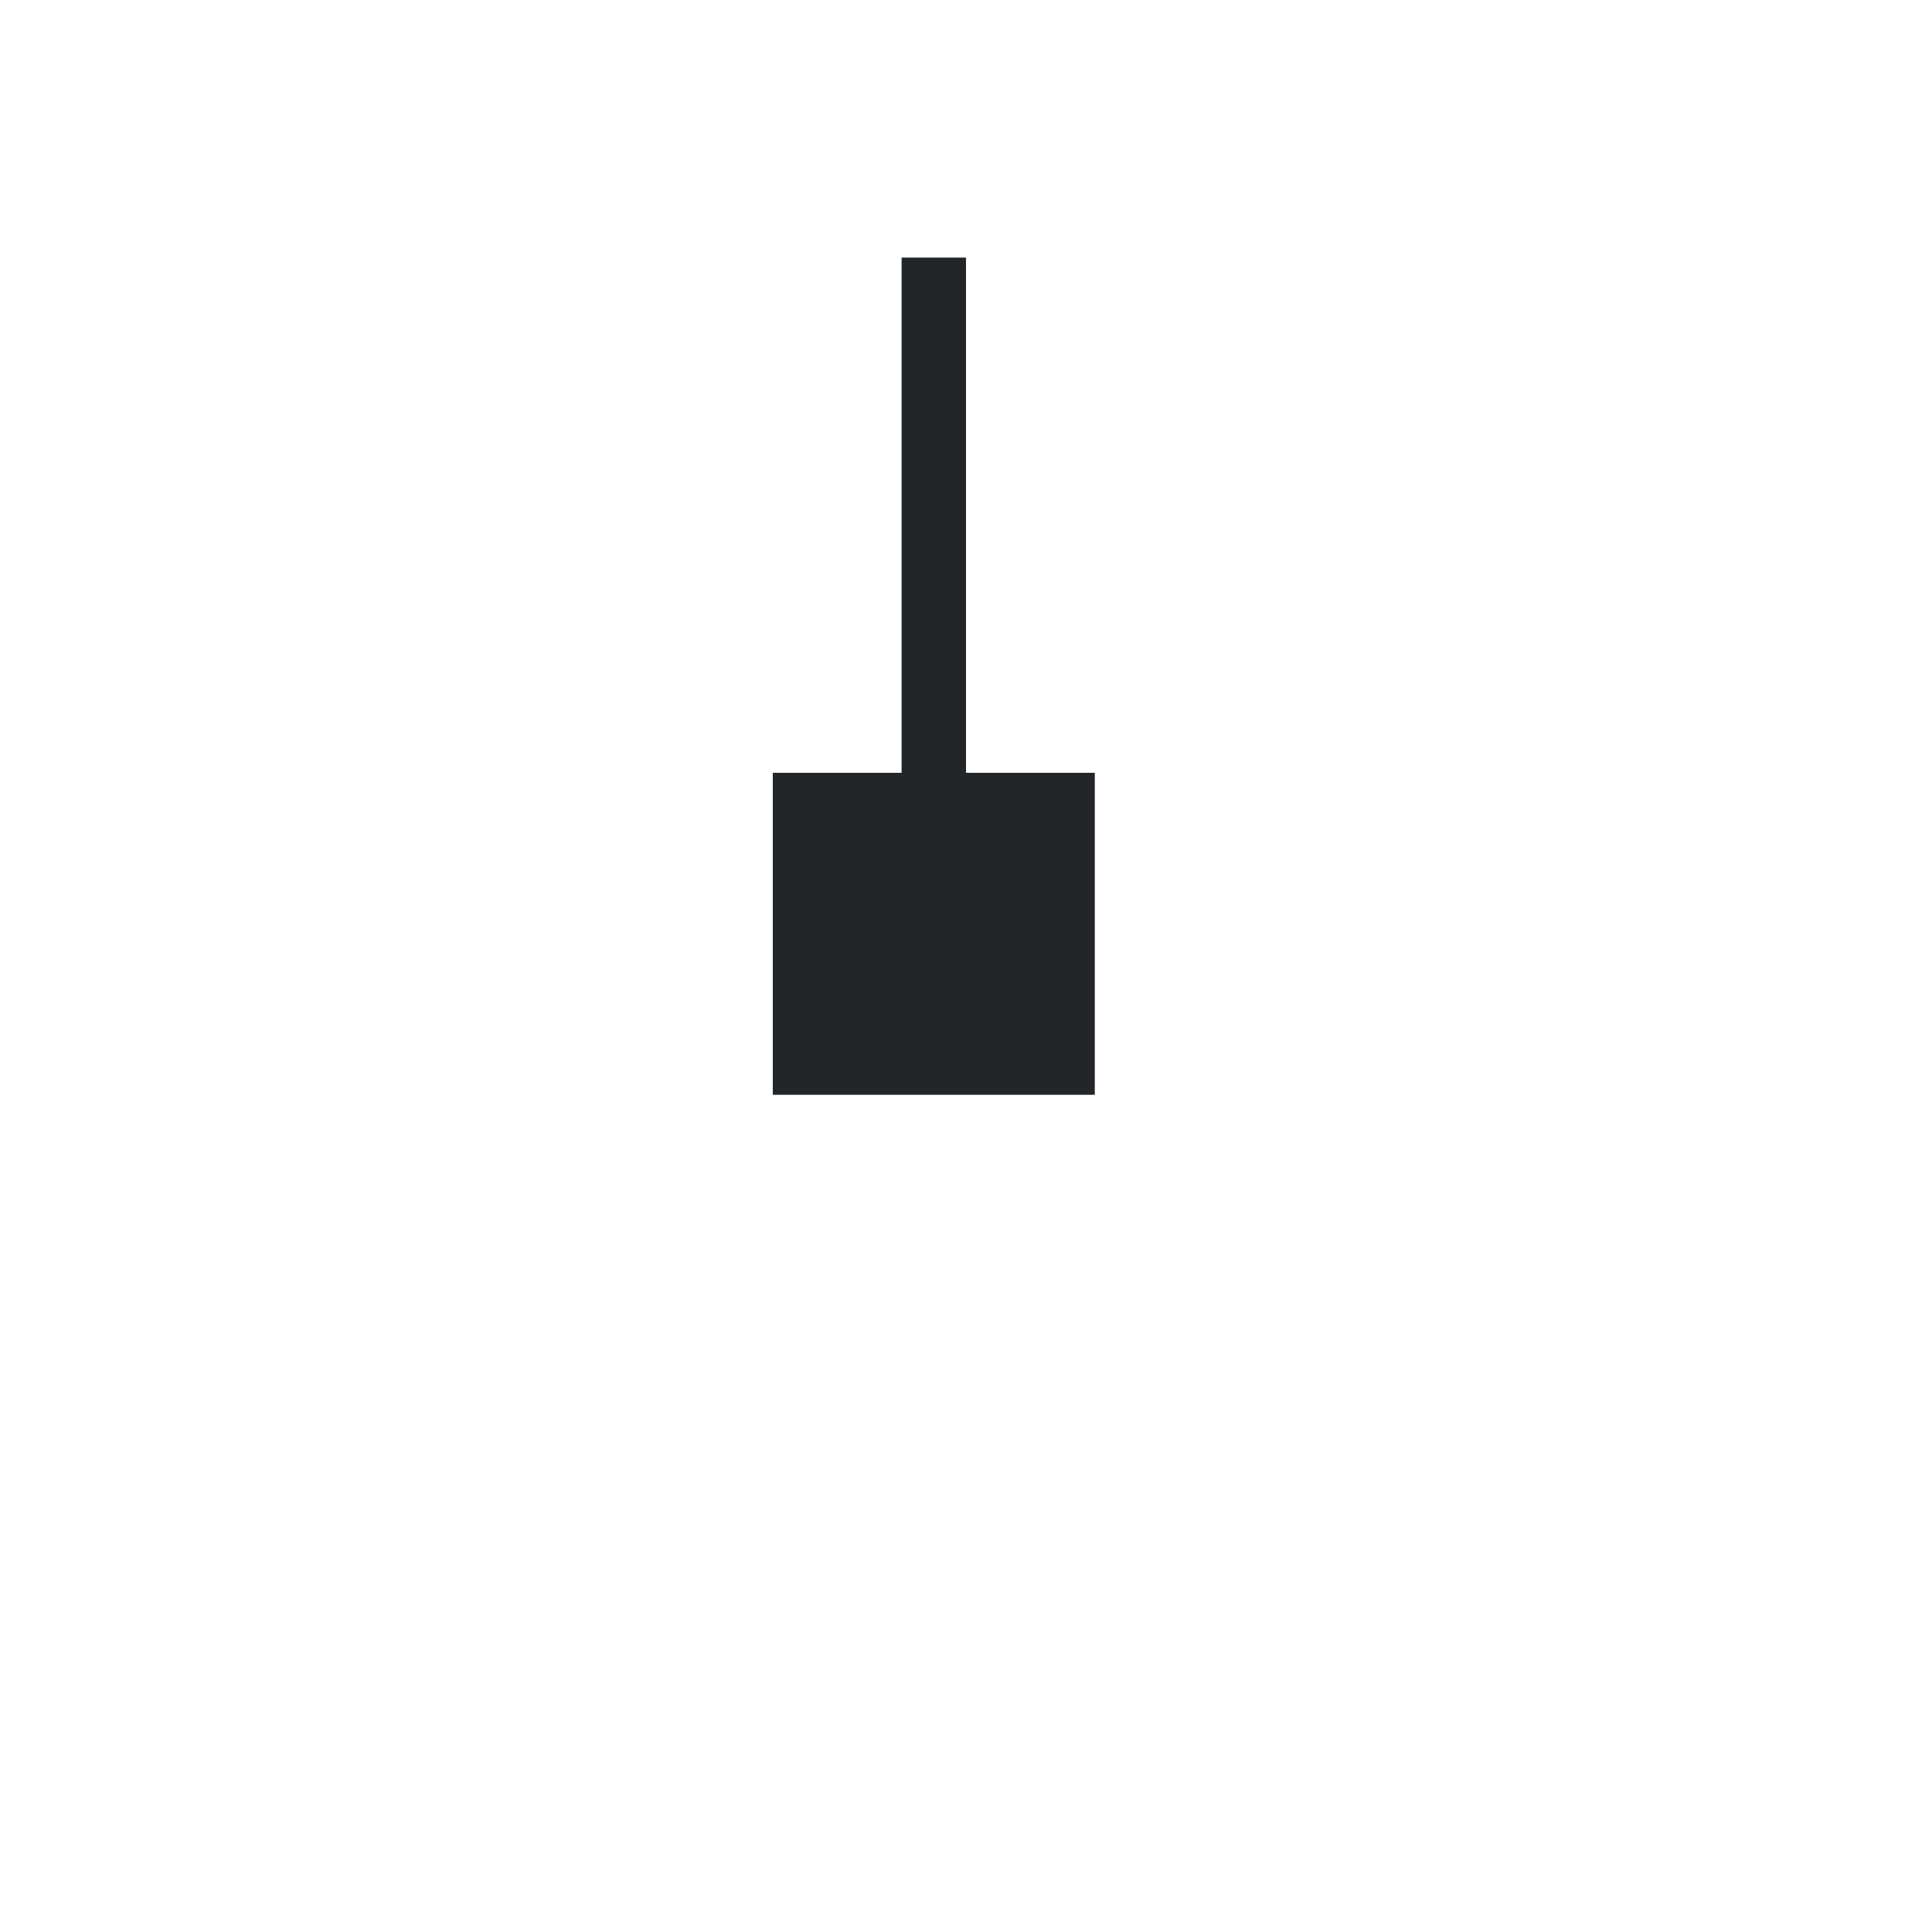
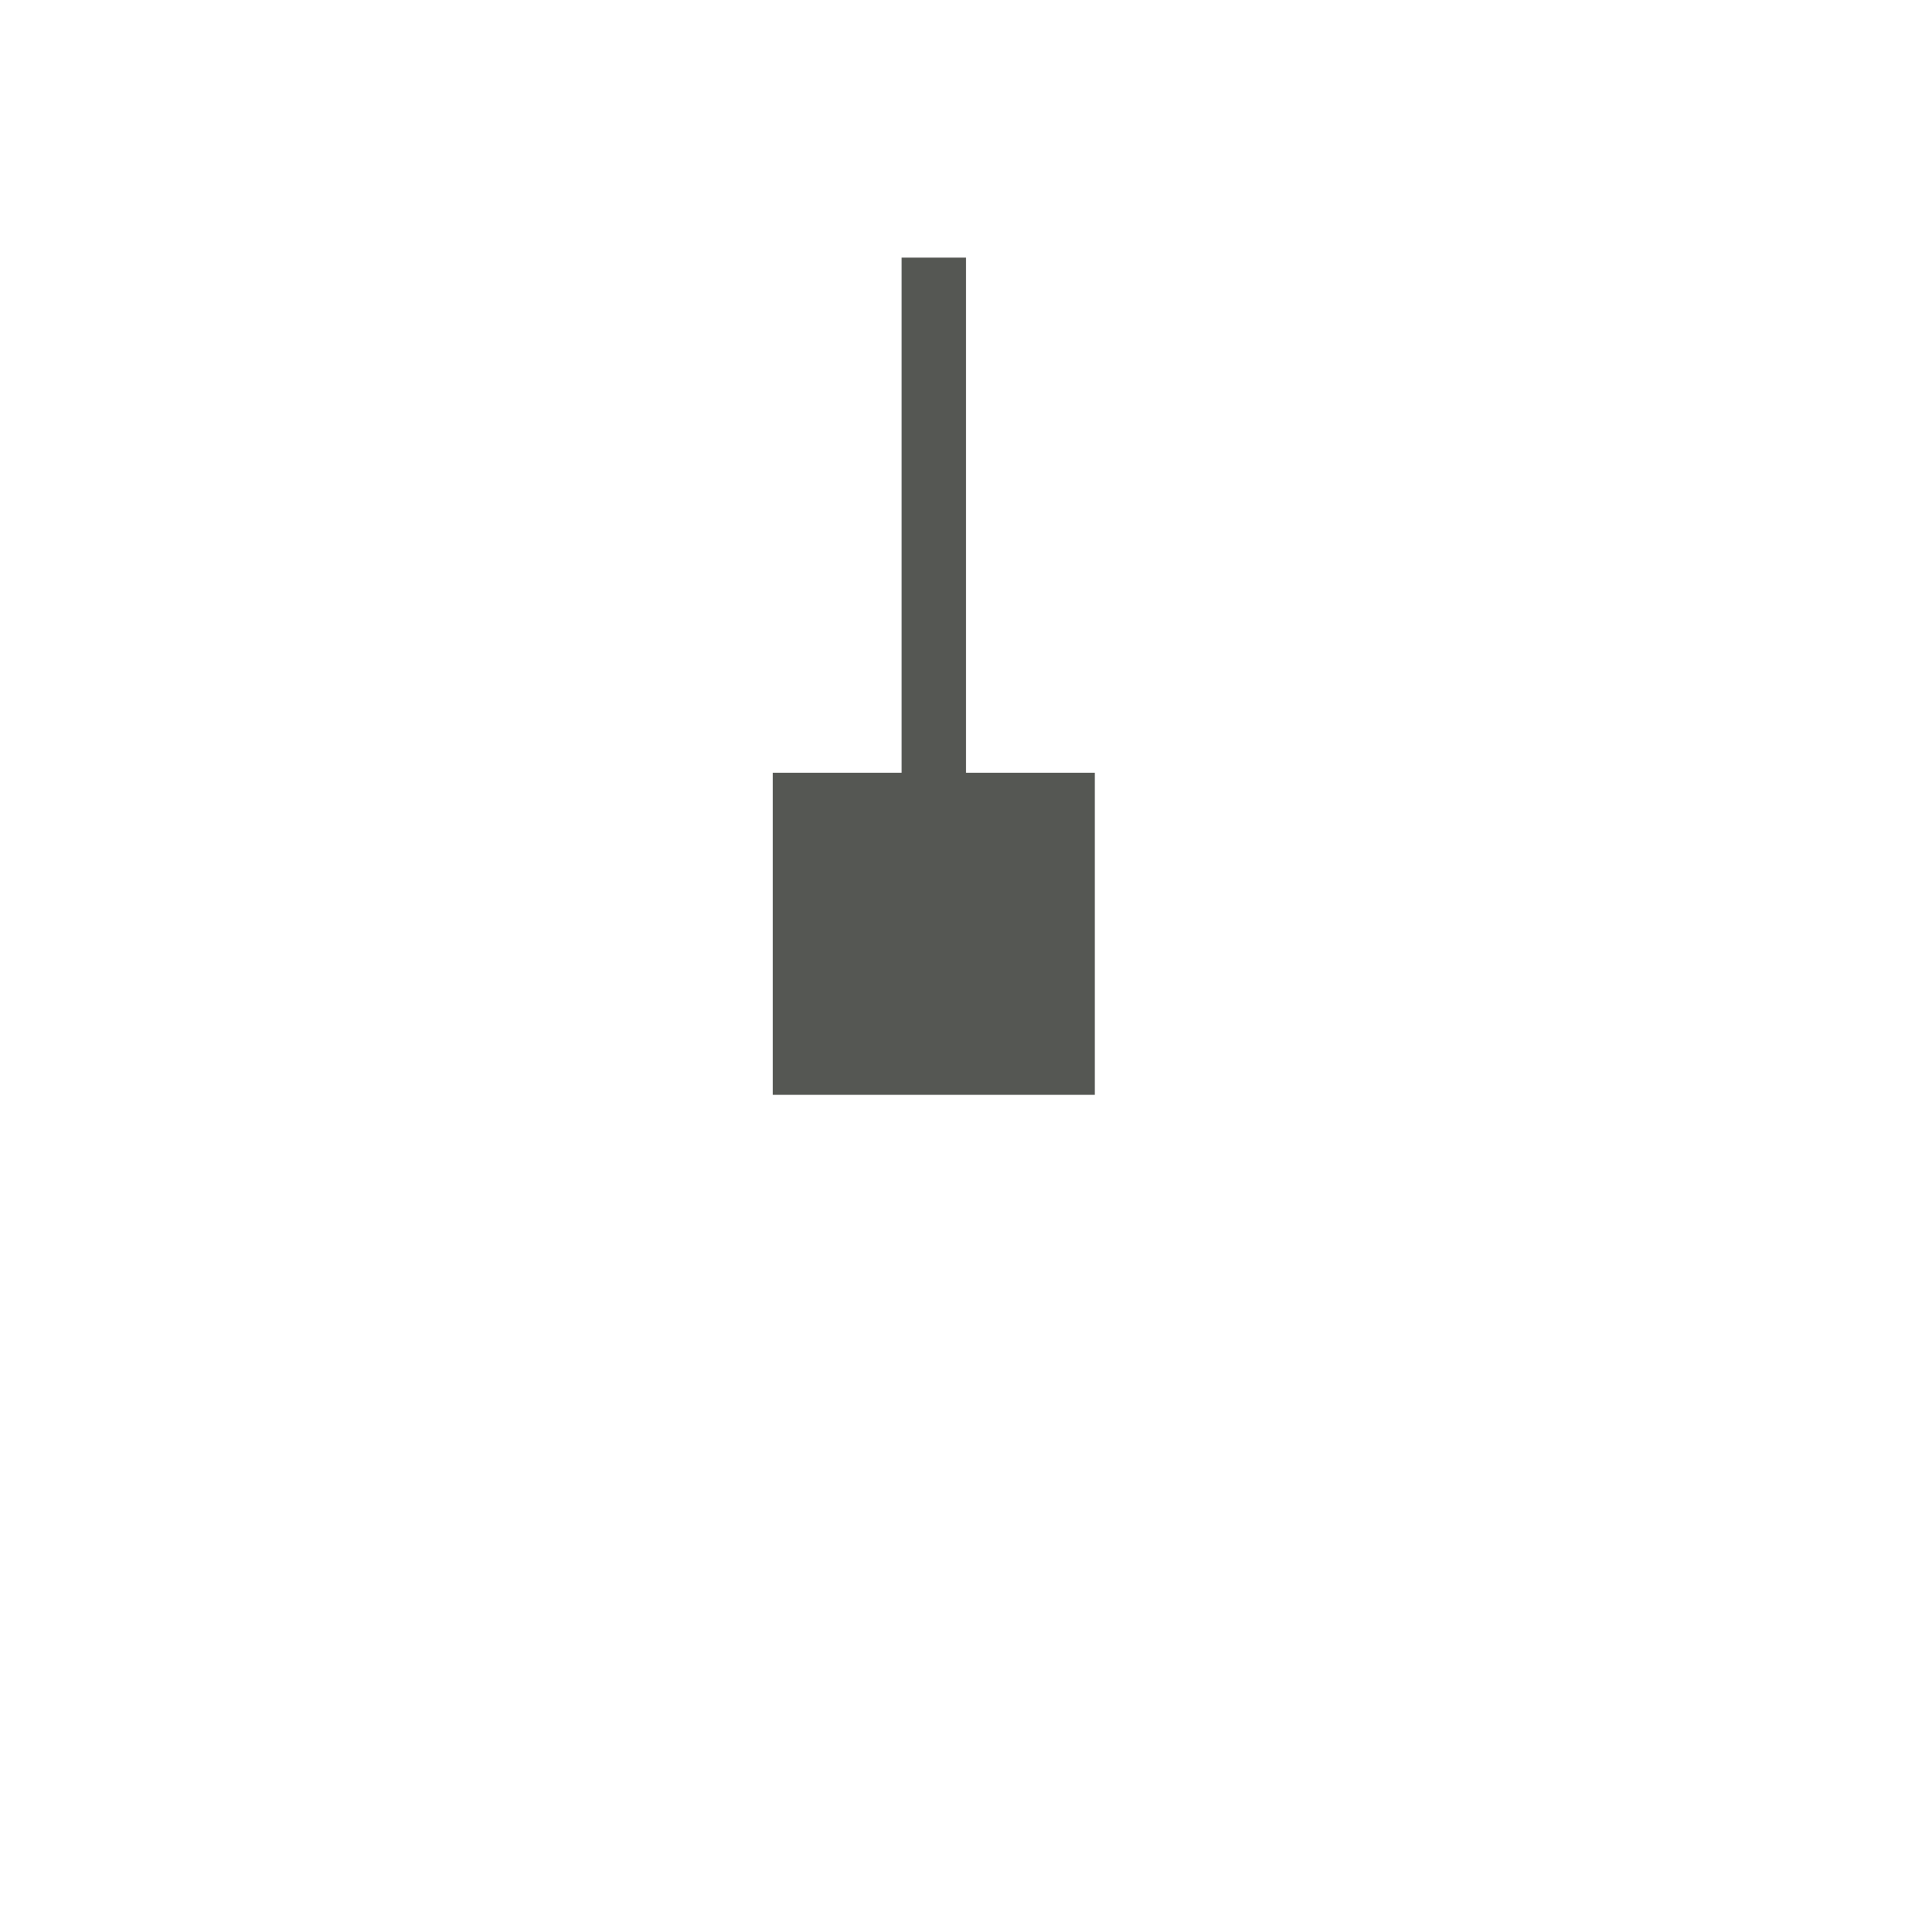
<svg xmlns="http://www.w3.org/2000/svg" viewBox="0 0 30 30">
  <path d="m0 0v30h30v-30z" fill="#fff" />
-   <path d="m14 4v8h-2v5h1 1 1 2v-5h-2v-8z" fill="#232629" />
+   <path d="m17 17h-5v-5h2v-8h1v8h2z" fill="#555753" />
</svg>
